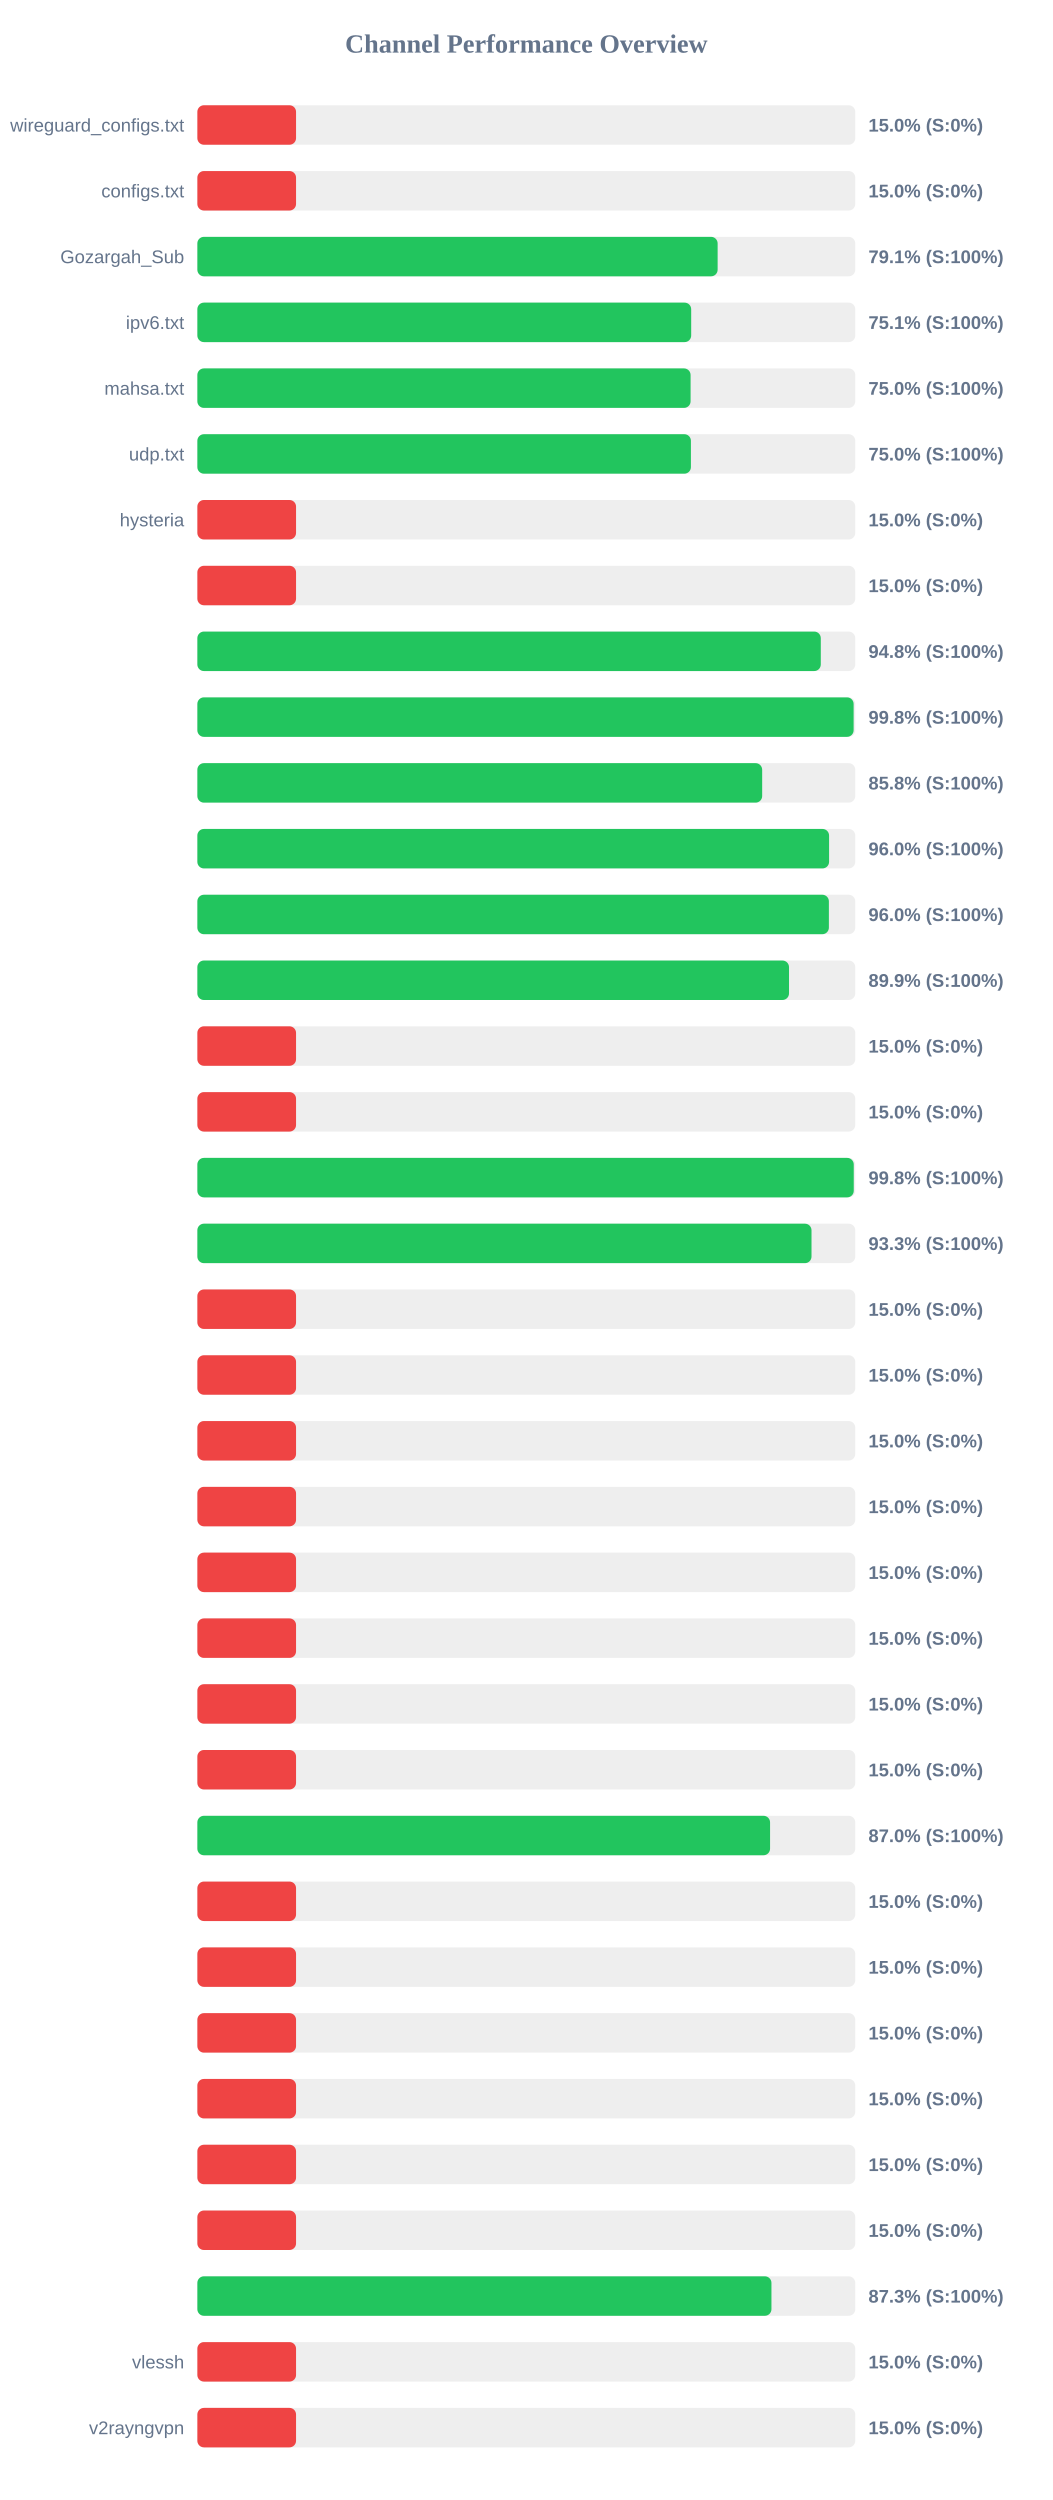
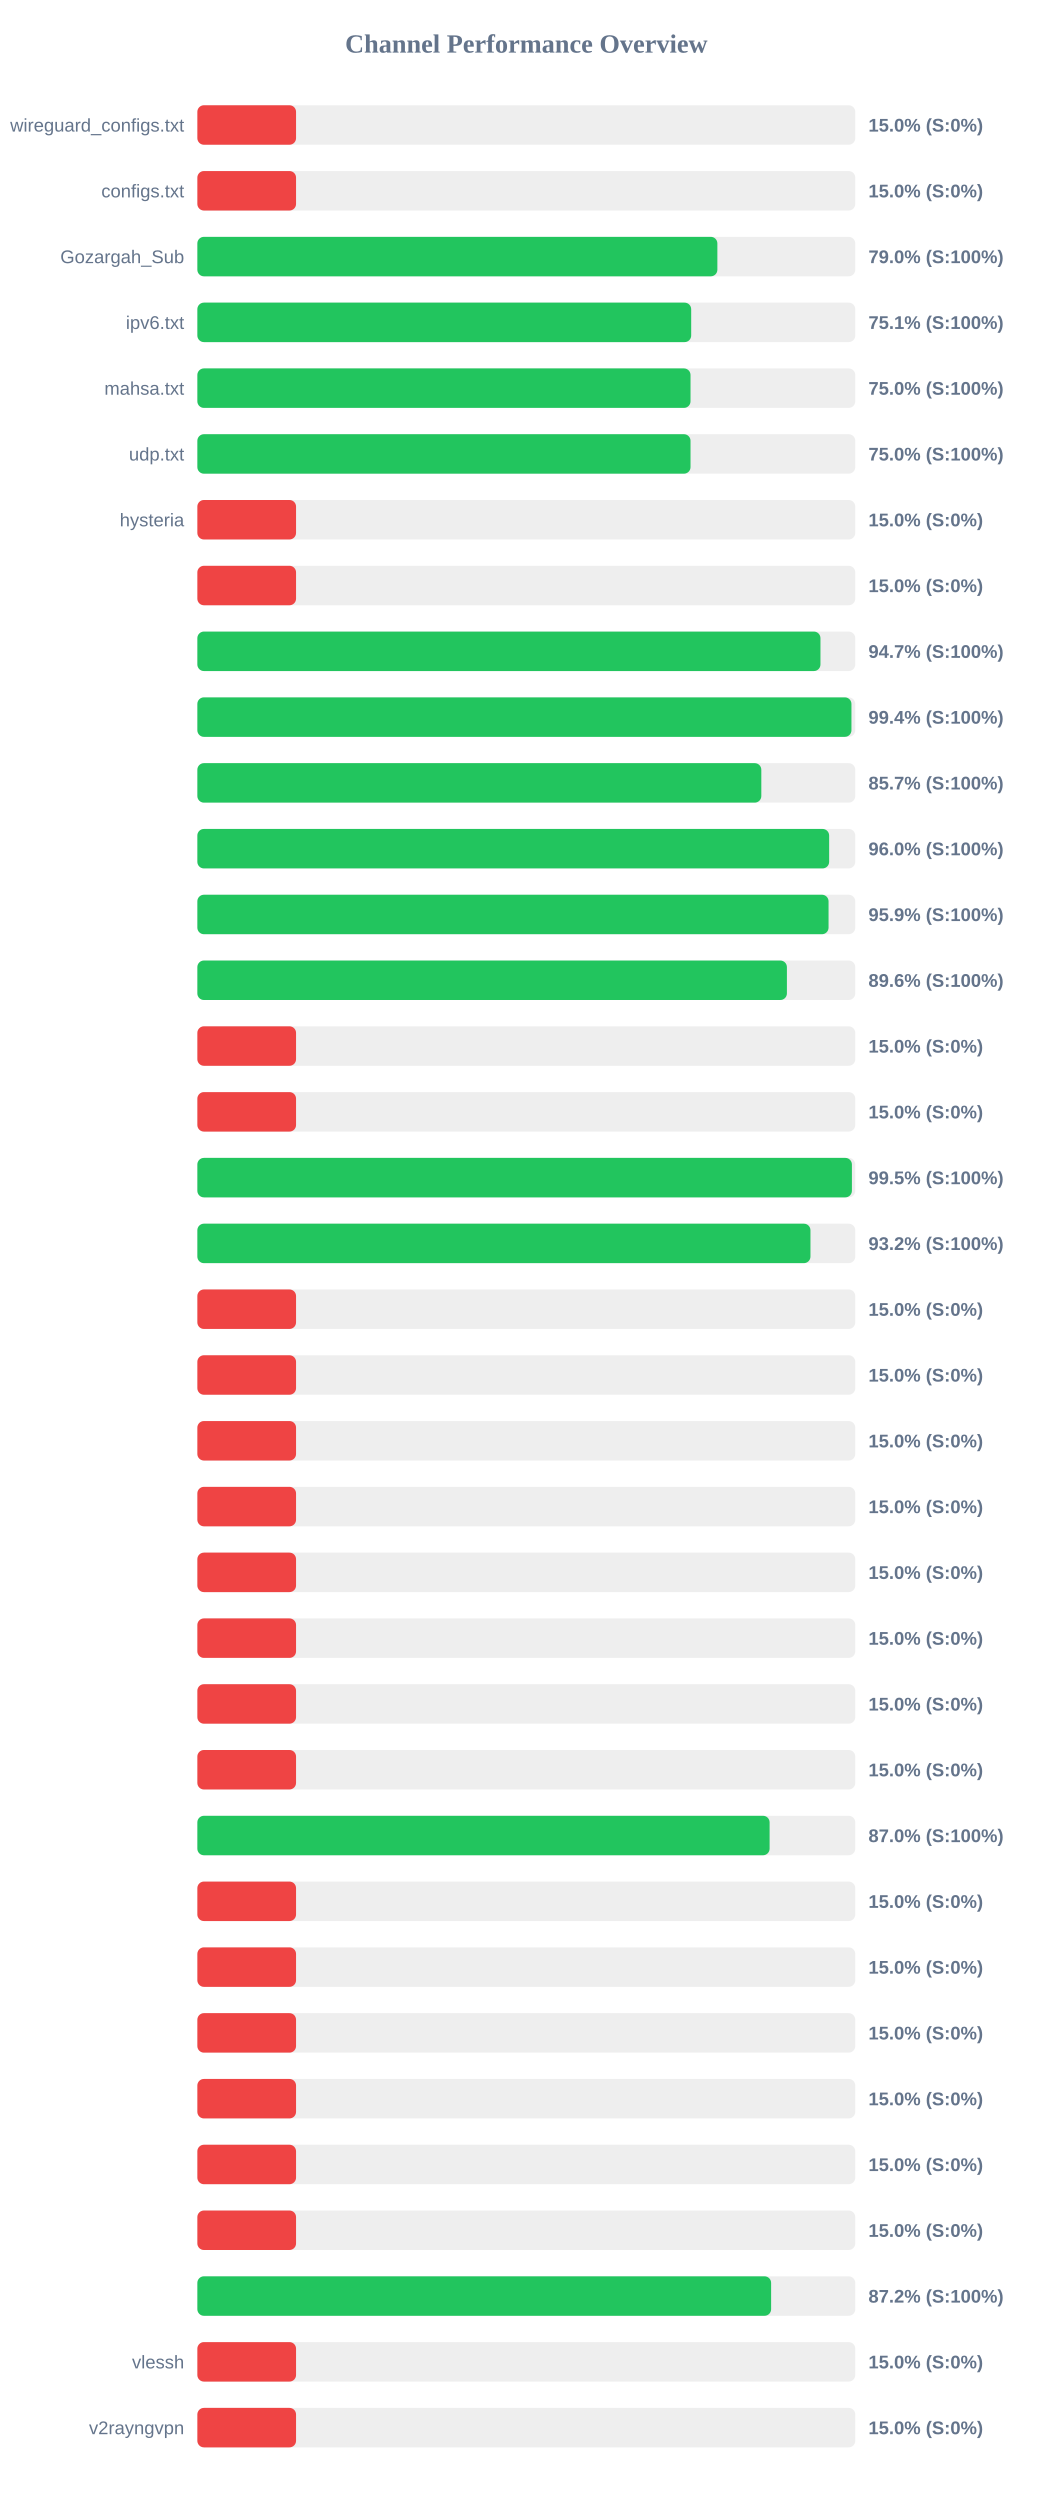
<svg xmlns="http://www.w3.org/2000/svg" width="800" height="1900" version="1.1">
  <style>
        .row { font: 14px Arial; fill: #64748b; }
        .score { font: bold 14px Arial; fill: #64748b; }
    </style>
  <text x="400" y="40" text-anchor="middle" font-size="20px" font-weight="bold" fill="#64748b">Channel Performance Overview</text>
  <rect x="150" y="80" width="500" height="30" fill="#eee" rx="5" />
  <rect x="150" y="80" width="75.0" height="30" fill="#ef4444" rx="5" />
  <text x="140" y="100" text-anchor="end" class="row">wireguard_configs.txt</text>
  <text x="660" y="100" text-anchor="start" class="score">15.0% (S:0%)</text>
  <rect x="150" y="130" width="500" height="30" fill="#eee" rx="5" />
  <rect x="150" y="130" width="75.0" height="30" fill="#ef4444" rx="5" />
  <text x="140" y="150" text-anchor="end" class="row">configs.txt</text>
  <text x="660" y="150" text-anchor="start" class="score">15.0% (S:0%)</text>
  <rect x="150" y="180" width="500" height="30" fill="#eee" rx="5" />
-   <rect x="150" y="180" width="395.4" height="30" fill="#22c55e" rx="5" />
+   <rect x="150" y="180" width="395.2" height="30" fill="#22c55e" rx="5" />
  <text x="140" y="200" text-anchor="end" class="row">Gozargah_Sub</text>
-   <text x="660" y="200" text-anchor="start" class="score">79.1% (S:100%)</text>
+   <text x="660" y="200" text-anchor="start" class="score">79.0% (S:100%)</text>
  <rect x="150" y="230" width="500" height="30" fill="#eee" rx="5" />
  <rect x="150" y="230" width="375.3" height="30" fill="#22c55e" rx="5" />
  <text x="140" y="250" text-anchor="end" class="row">ipv6.txt</text>
  <text x="660" y="250" text-anchor="start" class="score">75.1% (S:100%)</text>
  <rect x="150" y="280" width="500" height="30" fill="#eee" rx="5" />
-   <rect x="150" y="280" width="374.85" height="30" fill="#22c55e" rx="5" />
+   <rect x="150" y="280" width="374.8" height="30" fill="#22c55e" rx="5" />
  <text x="140" y="300" text-anchor="end" class="row">mahsa.txt</text>
  <text x="660" y="300" text-anchor="start" class="score">75.0% (S:100%)</text>
  <rect x="150" y="330" width="500" height="30" fill="#eee" rx="5" />
-   <rect x="150" y="330" width="375.1" height="30" fill="#22c55e" rx="5" />
+   <rect x="150" y="330" width="374.8" height="30" fill="#22c55e" rx="5" />
  <text x="140" y="350" text-anchor="end" class="row">udp.txt</text>
  <text x="660" y="350" text-anchor="start" class="score">75.0% (S:100%)</text>
  <rect x="150" y="380" width="500" height="30" fill="#eee" rx="5" />
  <rect x="150" y="380" width="75.0" height="30" fill="#ef4444" rx="5" />
  <text x="140" y="400" text-anchor="end" class="row">hysteria</text>
  <text x="660" y="400" text-anchor="start" class="score">15.0% (S:0%)</text>
  <rect x="150" y="430" width="500" height="30" fill="#eee" rx="5" />
  <rect x="150" y="430" width="75.0" height="30" fill="#ef4444" rx="5" />
  <text x="140" y="450" text-anchor="end" class="row" />
  <text x="660" y="450" text-anchor="start" class="score">15.0% (S:0%)</text>
  <rect x="150" y="480" width="500" height="30" fill="#eee" rx="5" />
-   <rect x="150" y="480" width="473.8" height="30" fill="#22c55e" rx="5" />
+   <rect x="150" y="480" width="473.55" height="30" fill="#22c55e" rx="5" />
  <text x="140" y="500" text-anchor="end" class="row" />
-   <text x="660" y="500" text-anchor="start" class="score">94.8% (S:100%)</text>
+   <text x="660" y="500" text-anchor="start" class="score">94.7% (S:100%)</text>
  <rect x="150" y="530" width="500" height="30" fill="#eee" rx="5" />
-   <rect x="150" y="530" width="498.75" height="30" fill="#22c55e" rx="5" />
+   <rect x="150" y="530" width="497.1" height="30" fill="#22c55e" rx="5" />
  <text x="140" y="550" text-anchor="end" class="row" />
-   <text x="660" y="550" text-anchor="start" class="score">99.8% (S:100%)</text>
+   <text x="660" y="550" text-anchor="start" class="score">99.4% (S:100%)</text>
  <rect x="150" y="580" width="500" height="30" fill="#eee" rx="5" />
-   <rect x="150" y="580" width="429.25" height="30" fill="#22c55e" rx="5" />
+   <rect x="150" y="580" width="428.6" height="30" fill="#22c55e" rx="5" />
  <text x="140" y="600" text-anchor="end" class="row" />
-   <text x="660" y="600" text-anchor="start" class="score">85.8% (S:100%)</text>
+   <text x="660" y="600" text-anchor="start" class="score">85.7% (S:100%)</text>
  <rect x="150" y="630" width="500" height="30" fill="#eee" rx="5" />
-   <rect x="150" y="630" width="480.1" height="30" fill="#22c55e" rx="5" />
+   <rect x="150" y="630" width="480.15" height="30" fill="#22c55e" rx="5" />
  <text x="140" y="650" text-anchor="end" class="row" />
  <text x="660" y="650" text-anchor="start" class="score">96.0% (S:100%)</text>
  <rect x="150" y="680" width="500" height="30" fill="#eee" rx="5" />
-   <rect x="150" y="680" width="479.95" height="30" fill="#22c55e" rx="5" />
+   <rect x="150" y="680" width="479.7" height="30" fill="#22c55e" rx="5" />
  <text x="140" y="700" text-anchor="end" class="row" />
-   <text x="660" y="700" text-anchor="start" class="score">96.0% (S:100%)</text>
+   <text x="660" y="700" text-anchor="start" class="score">95.9% (S:100%)</text>
  <rect x="150" y="730" width="500" height="30" fill="#eee" rx="5" />
-   <rect x="150" y="730" width="449.65" height="30" fill="#22c55e" rx="5" />
+   <rect x="150" y="730" width="448.05" height="30" fill="#22c55e" rx="5" />
  <text x="140" y="750" text-anchor="end" class="row" />
-   <text x="660" y="750" text-anchor="start" class="score">89.9% (S:100%)</text>
+   <text x="660" y="750" text-anchor="start" class="score">89.6% (S:100%)</text>
  <rect x="150" y="780" width="500" height="30" fill="#eee" rx="5" />
  <rect x="150" y="780" width="75.0" height="30" fill="#ef4444" rx="5" />
  <text x="140" y="800" text-anchor="end" class="row" />
  <text x="660" y="800" text-anchor="start" class="score">15.0% (S:0%)</text>
  <rect x="150" y="830" width="500" height="30" fill="#eee" rx="5" />
  <rect x="150" y="830" width="75.0" height="30" fill="#ef4444" rx="5" />
  <text x="140" y="850" text-anchor="end" class="row" />
  <text x="660" y="850" text-anchor="start" class="score">15.0% (S:0%)</text>
  <rect x="150" y="880" width="500" height="30" fill="#eee" rx="5" />
-   <rect x="150" y="880" width="498.85" height="30" fill="#22c55e" rx="5" />
+   <rect x="150" y="880" width="497.45" height="30" fill="#22c55e" rx="5" />
  <text x="140" y="900" text-anchor="end" class="row" />
-   <text x="660" y="900" text-anchor="start" class="score">99.8% (S:100%)</text>
+   <text x="660" y="900" text-anchor="start" class="score">99.5% (S:100%)</text>
  <rect x="150" y="930" width="500" height="30" fill="#eee" rx="5" />
-   <rect x="150" y="930" width="466.75" height="30" fill="#22c55e" rx="5" />
+   <rect x="150" y="930" width="465.95" height="30" fill="#22c55e" rx="5" />
  <text x="140" y="950" text-anchor="end" class="row" />
-   <text x="660" y="950" text-anchor="start" class="score">93.3% (S:100%)</text>
+   <text x="660" y="950" text-anchor="start" class="score">93.2% (S:100%)</text>
  <rect x="150" y="980" width="500" height="30" fill="#eee" rx="5" />
  <rect x="150" y="980" width="75.0" height="30" fill="#ef4444" rx="5" />
  <text x="140" y="1000" text-anchor="end" class="row" />
  <text x="660" y="1000" text-anchor="start" class="score">15.0% (S:0%)</text>
  <rect x="150" y="1030" width="500" height="30" fill="#eee" rx="5" />
  <rect x="150" y="1030" width="75.0" height="30" fill="#ef4444" rx="5" />
  <text x="140" y="1050" text-anchor="end" class="row" />
  <text x="660" y="1050" text-anchor="start" class="score">15.0% (S:0%)</text>
  <rect x="150" y="1080" width="500" height="30" fill="#eee" rx="5" />
  <rect x="150" y="1080" width="75.0" height="30" fill="#ef4444" rx="5" />
  <text x="140" y="1100" text-anchor="end" class="row" />
  <text x="660" y="1100" text-anchor="start" class="score">15.0% (S:0%)</text>
  <rect x="150" y="1130" width="500" height="30" fill="#eee" rx="5" />
  <rect x="150" y="1130" width="75.0" height="30" fill="#ef4444" rx="5" />
  <text x="140" y="1150" text-anchor="end" class="row" />
  <text x="660" y="1150" text-anchor="start" class="score">15.0% (S:0%)</text>
  <rect x="150" y="1180" width="500" height="30" fill="#eee" rx="5" />
  <rect x="150" y="1180" width="75.0" height="30" fill="#ef4444" rx="5" />
  <text x="140" y="1200" text-anchor="end" class="row" />
  <text x="660" y="1200" text-anchor="start" class="score">15.0% (S:0%)</text>
  <rect x="150" y="1230" width="500" height="30" fill="#eee" rx="5" />
  <rect x="150" y="1230" width="75.0" height="30" fill="#ef4444" rx="5" />
  <text x="140" y="1250" text-anchor="end" class="row" />
  <text x="660" y="1250" text-anchor="start" class="score">15.0% (S:0%)</text>
  <rect x="150" y="1280" width="500" height="30" fill="#eee" rx="5" />
  <rect x="150" y="1280" width="75.0" height="30" fill="#ef4444" rx="5" />
  <text x="140" y="1300" text-anchor="end" class="row" />
  <text x="660" y="1300" text-anchor="start" class="score">15.0% (S:0%)</text>
  <rect x="150" y="1330" width="500" height="30" fill="#eee" rx="5" />
  <rect x="150" y="1330" width="75.0" height="30" fill="#ef4444" rx="5" />
  <text x="140" y="1350" text-anchor="end" class="row" />
  <text x="660" y="1350" text-anchor="start" class="score">15.0% (S:0%)</text>
  <rect x="150" y="1380" width="500" height="30" fill="#eee" rx="5" />
-   <rect x="150" y="1380" width="435.25" height="30" fill="#22c55e" rx="5" />
+   <rect x="150" y="1380" width="434.9" height="30" fill="#22c55e" rx="5" />
  <text x="140" y="1400" text-anchor="end" class="row" />
  <text x="660" y="1400" text-anchor="start" class="score">87.0% (S:100%)</text>
  <rect x="150" y="1430" width="500" height="30" fill="#eee" rx="5" />
  <rect x="150" y="1430" width="75.0" height="30" fill="#ef4444" rx="5" />
  <text x="140" y="1450" text-anchor="end" class="row" />
  <text x="660" y="1450" text-anchor="start" class="score">15.0% (S:0%)</text>
  <rect x="150" y="1480" width="500" height="30" fill="#eee" rx="5" />
  <rect x="150" y="1480" width="75.0" height="30" fill="#ef4444" rx="5" />
  <text x="140" y="1500" text-anchor="end" class="row" />
  <text x="660" y="1500" text-anchor="start" class="score">15.0% (S:0%)</text>
  <rect x="150" y="1530" width="500" height="30" fill="#eee" rx="5" />
  <rect x="150" y="1530" width="75.0" height="30" fill="#ef4444" rx="5" />
  <text x="140" y="1550" text-anchor="end" class="row" />
  <text x="660" y="1550" text-anchor="start" class="score">15.0% (S:0%)</text>
  <rect x="150" y="1580" width="500" height="30" fill="#eee" rx="5" />
  <rect x="150" y="1580" width="75.0" height="30" fill="#ef4444" rx="5" />
  <text x="140" y="1600" text-anchor="end" class="row" />
  <text x="660" y="1600" text-anchor="start" class="score">15.0% (S:0%)</text>
  <rect x="150" y="1630" width="500" height="30" fill="#eee" rx="5" />
  <rect x="150" y="1630" width="75.0" height="30" fill="#ef4444" rx="5" />
  <text x="140" y="1650" text-anchor="end" class="row" />
  <text x="660" y="1650" text-anchor="start" class="score">15.0% (S:0%)</text>
  <rect x="150" y="1680" width="500" height="30" fill="#eee" rx="5" />
  <rect x="150" y="1680" width="75.0" height="30" fill="#ef4444" rx="5" />
  <text x="140" y="1700" text-anchor="end" class="row" />
  <text x="660" y="1700" text-anchor="start" class="score">15.0% (S:0%)</text>
  <rect x="150" y="1730" width="500" height="30" fill="#eee" rx="5" />
-   <rect x="150" y="1730" width="436.3" height="30" fill="#22c55e" rx="5" />
+   <rect x="150" y="1730" width="436.05" height="30" fill="#22c55e" rx="5" />
  <text x="140" y="1750" text-anchor="end" class="row" />
-   <text x="660" y="1750" text-anchor="start" class="score">87.3% (S:100%)</text>
+   <text x="660" y="1750" text-anchor="start" class="score">87.2% (S:100%)</text>
  <rect x="150" y="1780" width="500" height="30" fill="#eee" rx="5" />
  <rect x="150" y="1780" width="75.0" height="30" fill="#ef4444" rx="5" />
  <text x="140" y="1800" text-anchor="end" class="row">vlessh</text>
  <text x="660" y="1800" text-anchor="start" class="score">15.0% (S:0%)</text>
  <rect x="150" y="1830" width="500" height="30" fill="#eee" rx="5" />
  <rect x="150" y="1830" width="75.0" height="30" fill="#ef4444" rx="5" />
  <text x="140" y="1850" text-anchor="end" class="row">v2rayngvpn</text>
  <text x="660" y="1850" text-anchor="start" class="score">15.0% (S:0%)</text>
</svg>
